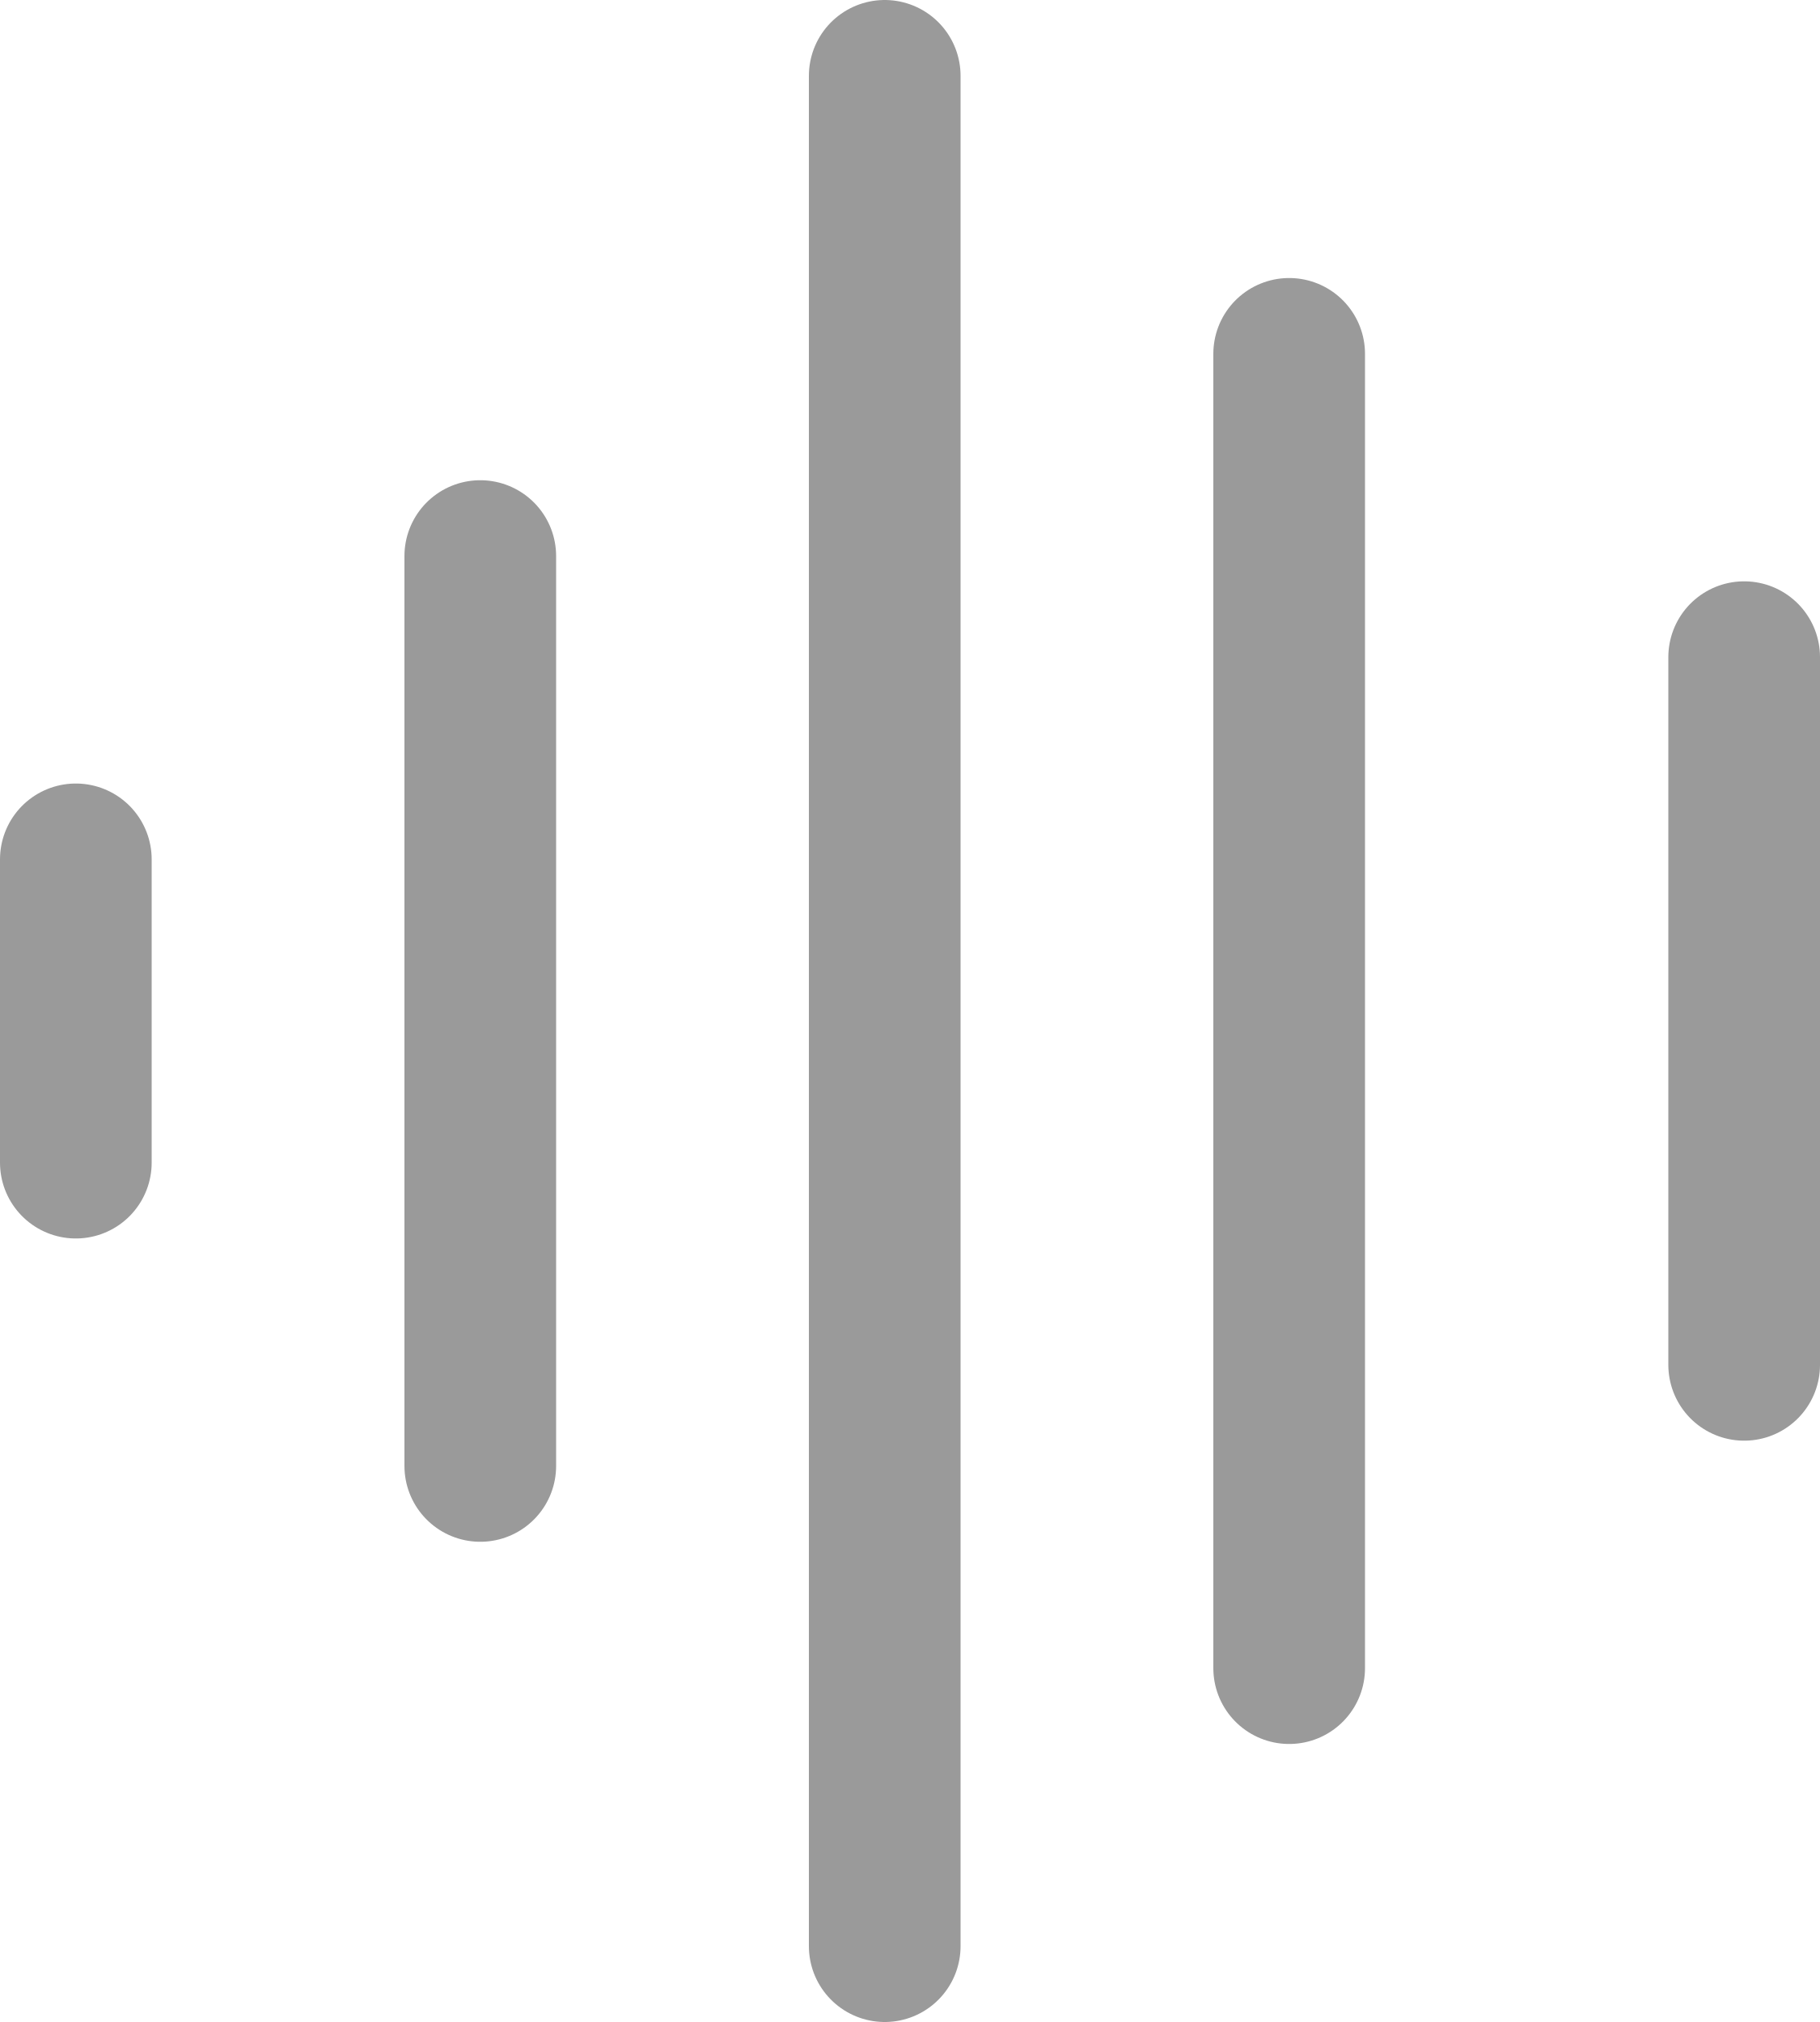
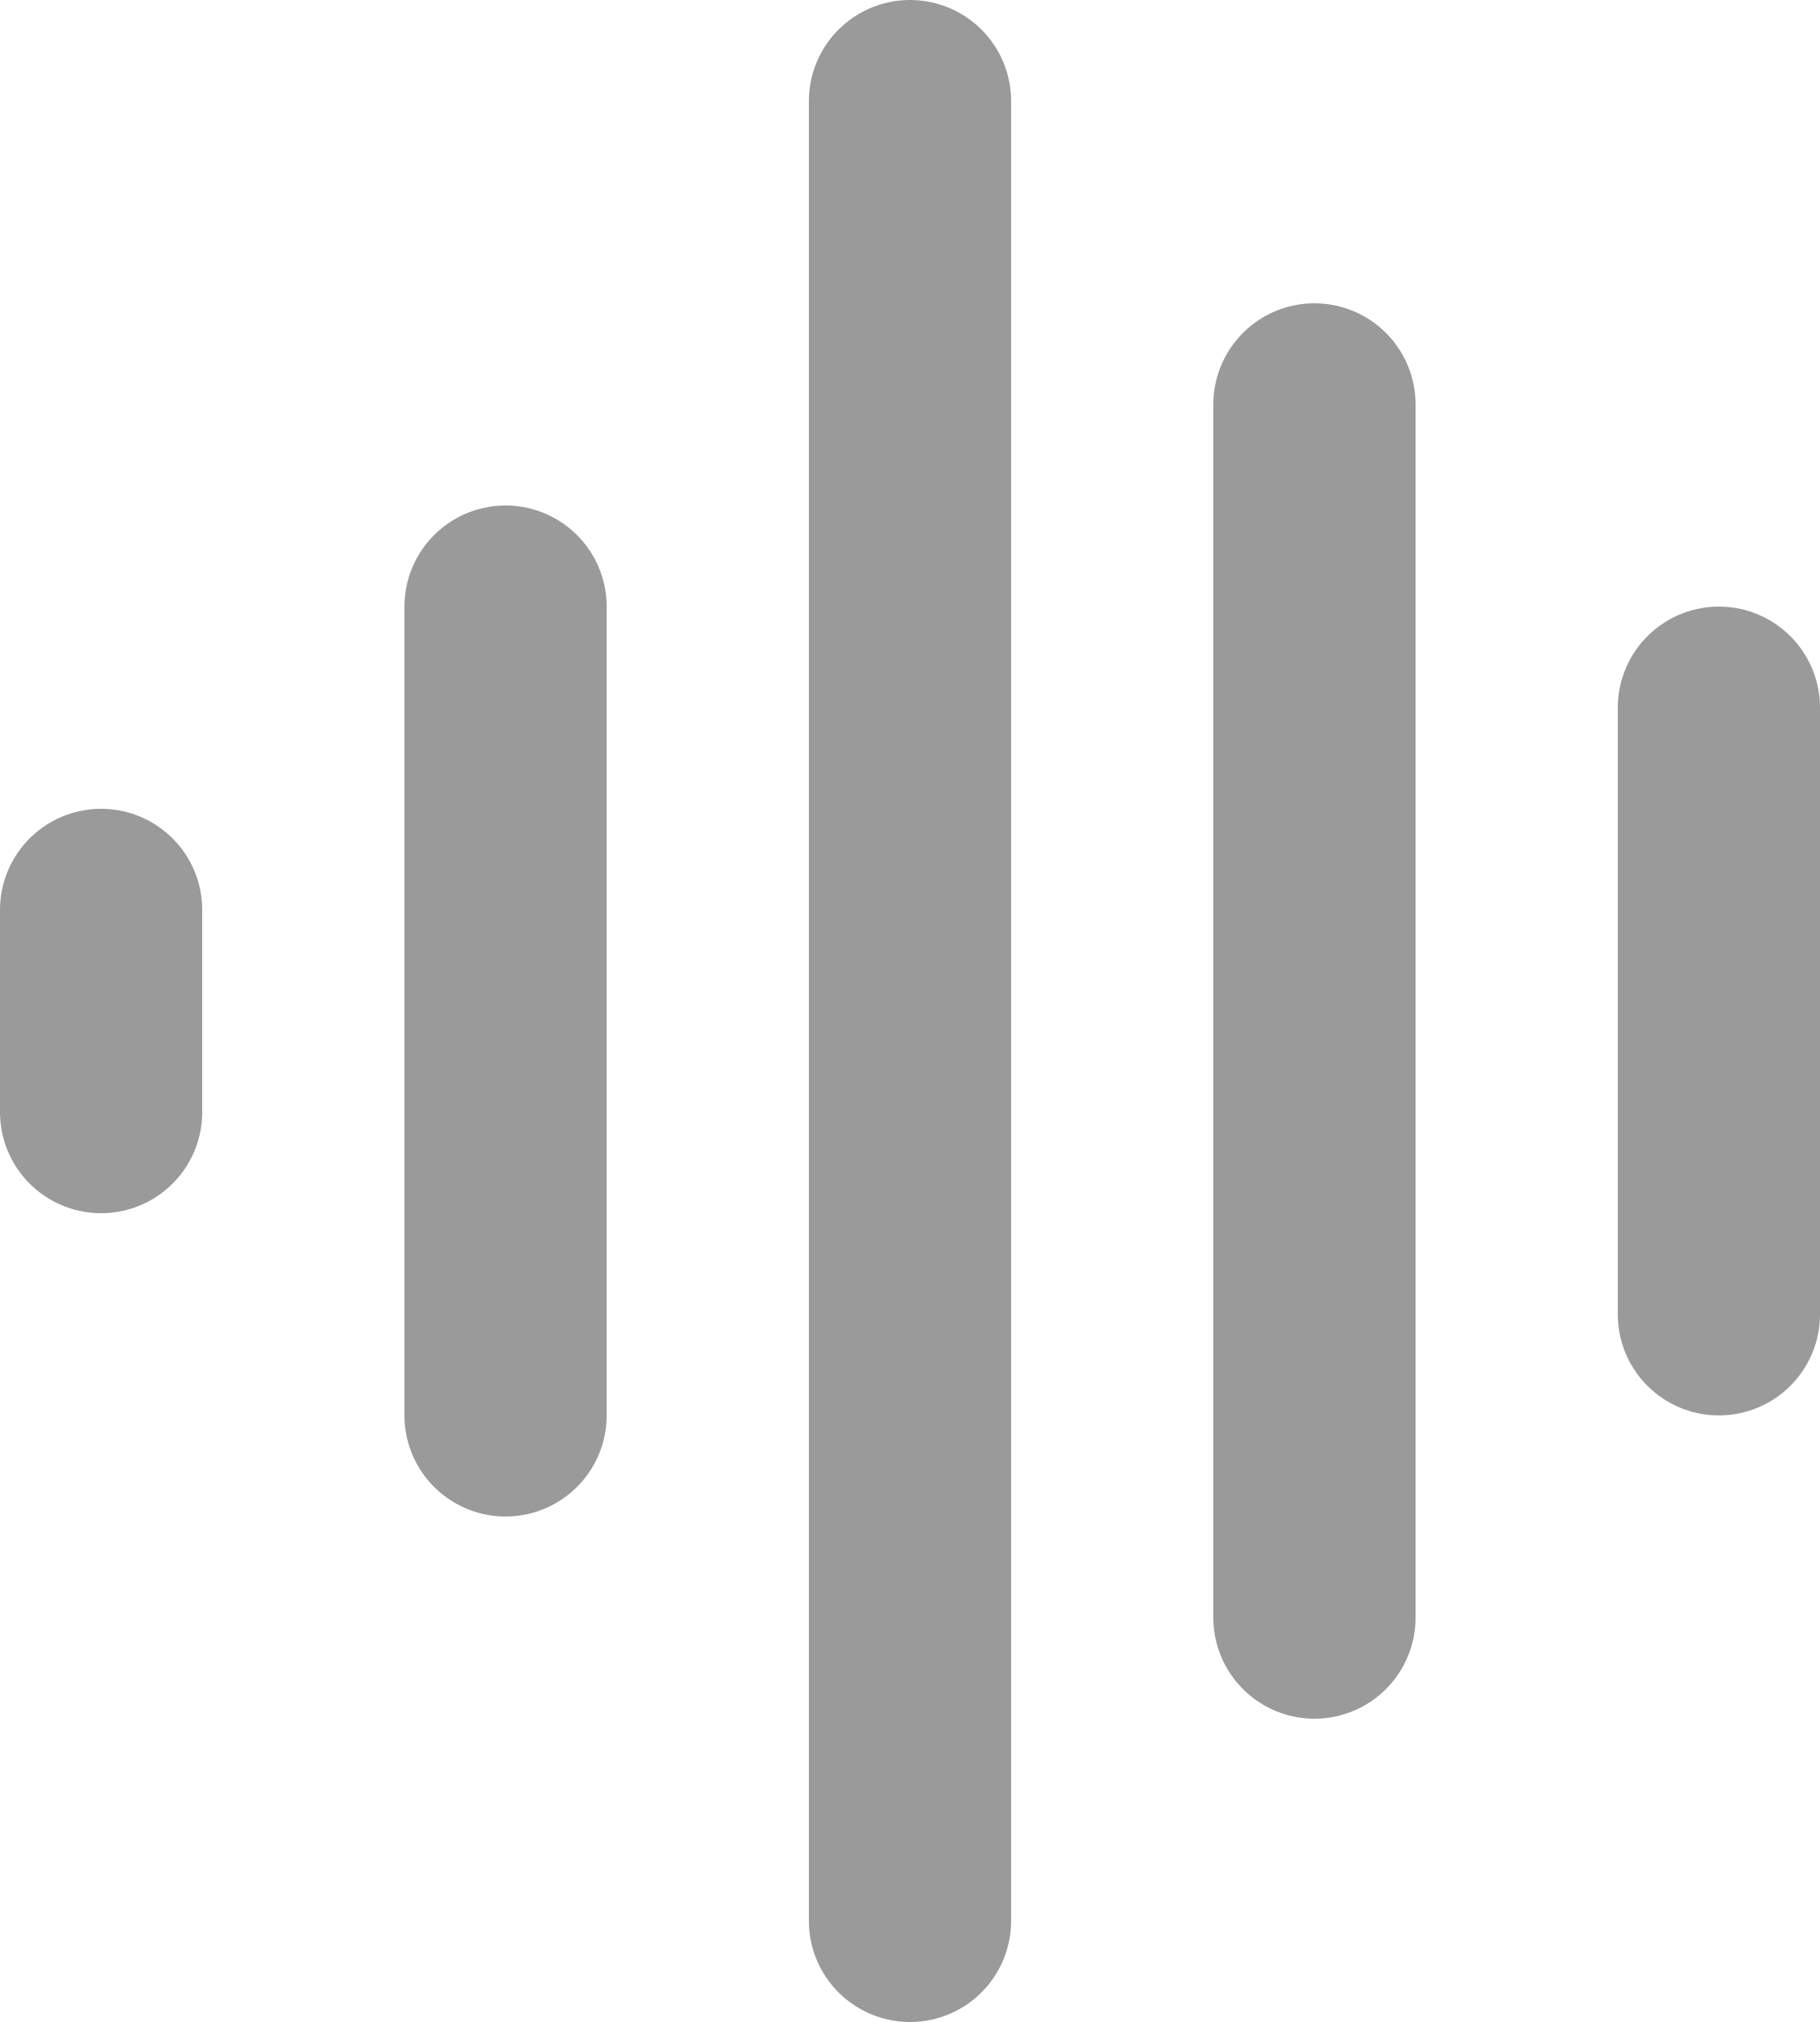
- <svg xmlns="http://www.w3.org/2000/svg" viewBox="0 0 18 20" fill="none" stroke="#9a9a9a" stroke-width="1.5" stroke-linecap="round" stroke-linejoin="round">
-   <path d="M.75 8.5v3M4.75 5.5v9M8.75.75v18.5M12.75 3.5v13M17.25 6.5v7" />
+ <svg xmlns="http://www.w3.org/2000/svg" viewBox="0 0 18 20" fill="none" stroke="#9a9a9a" stroke-width="2" stroke-linecap="round">
+   <path d="M1 9v2M5 6v8M9 1v18M13 4v12M17 7v6" />
</svg>
